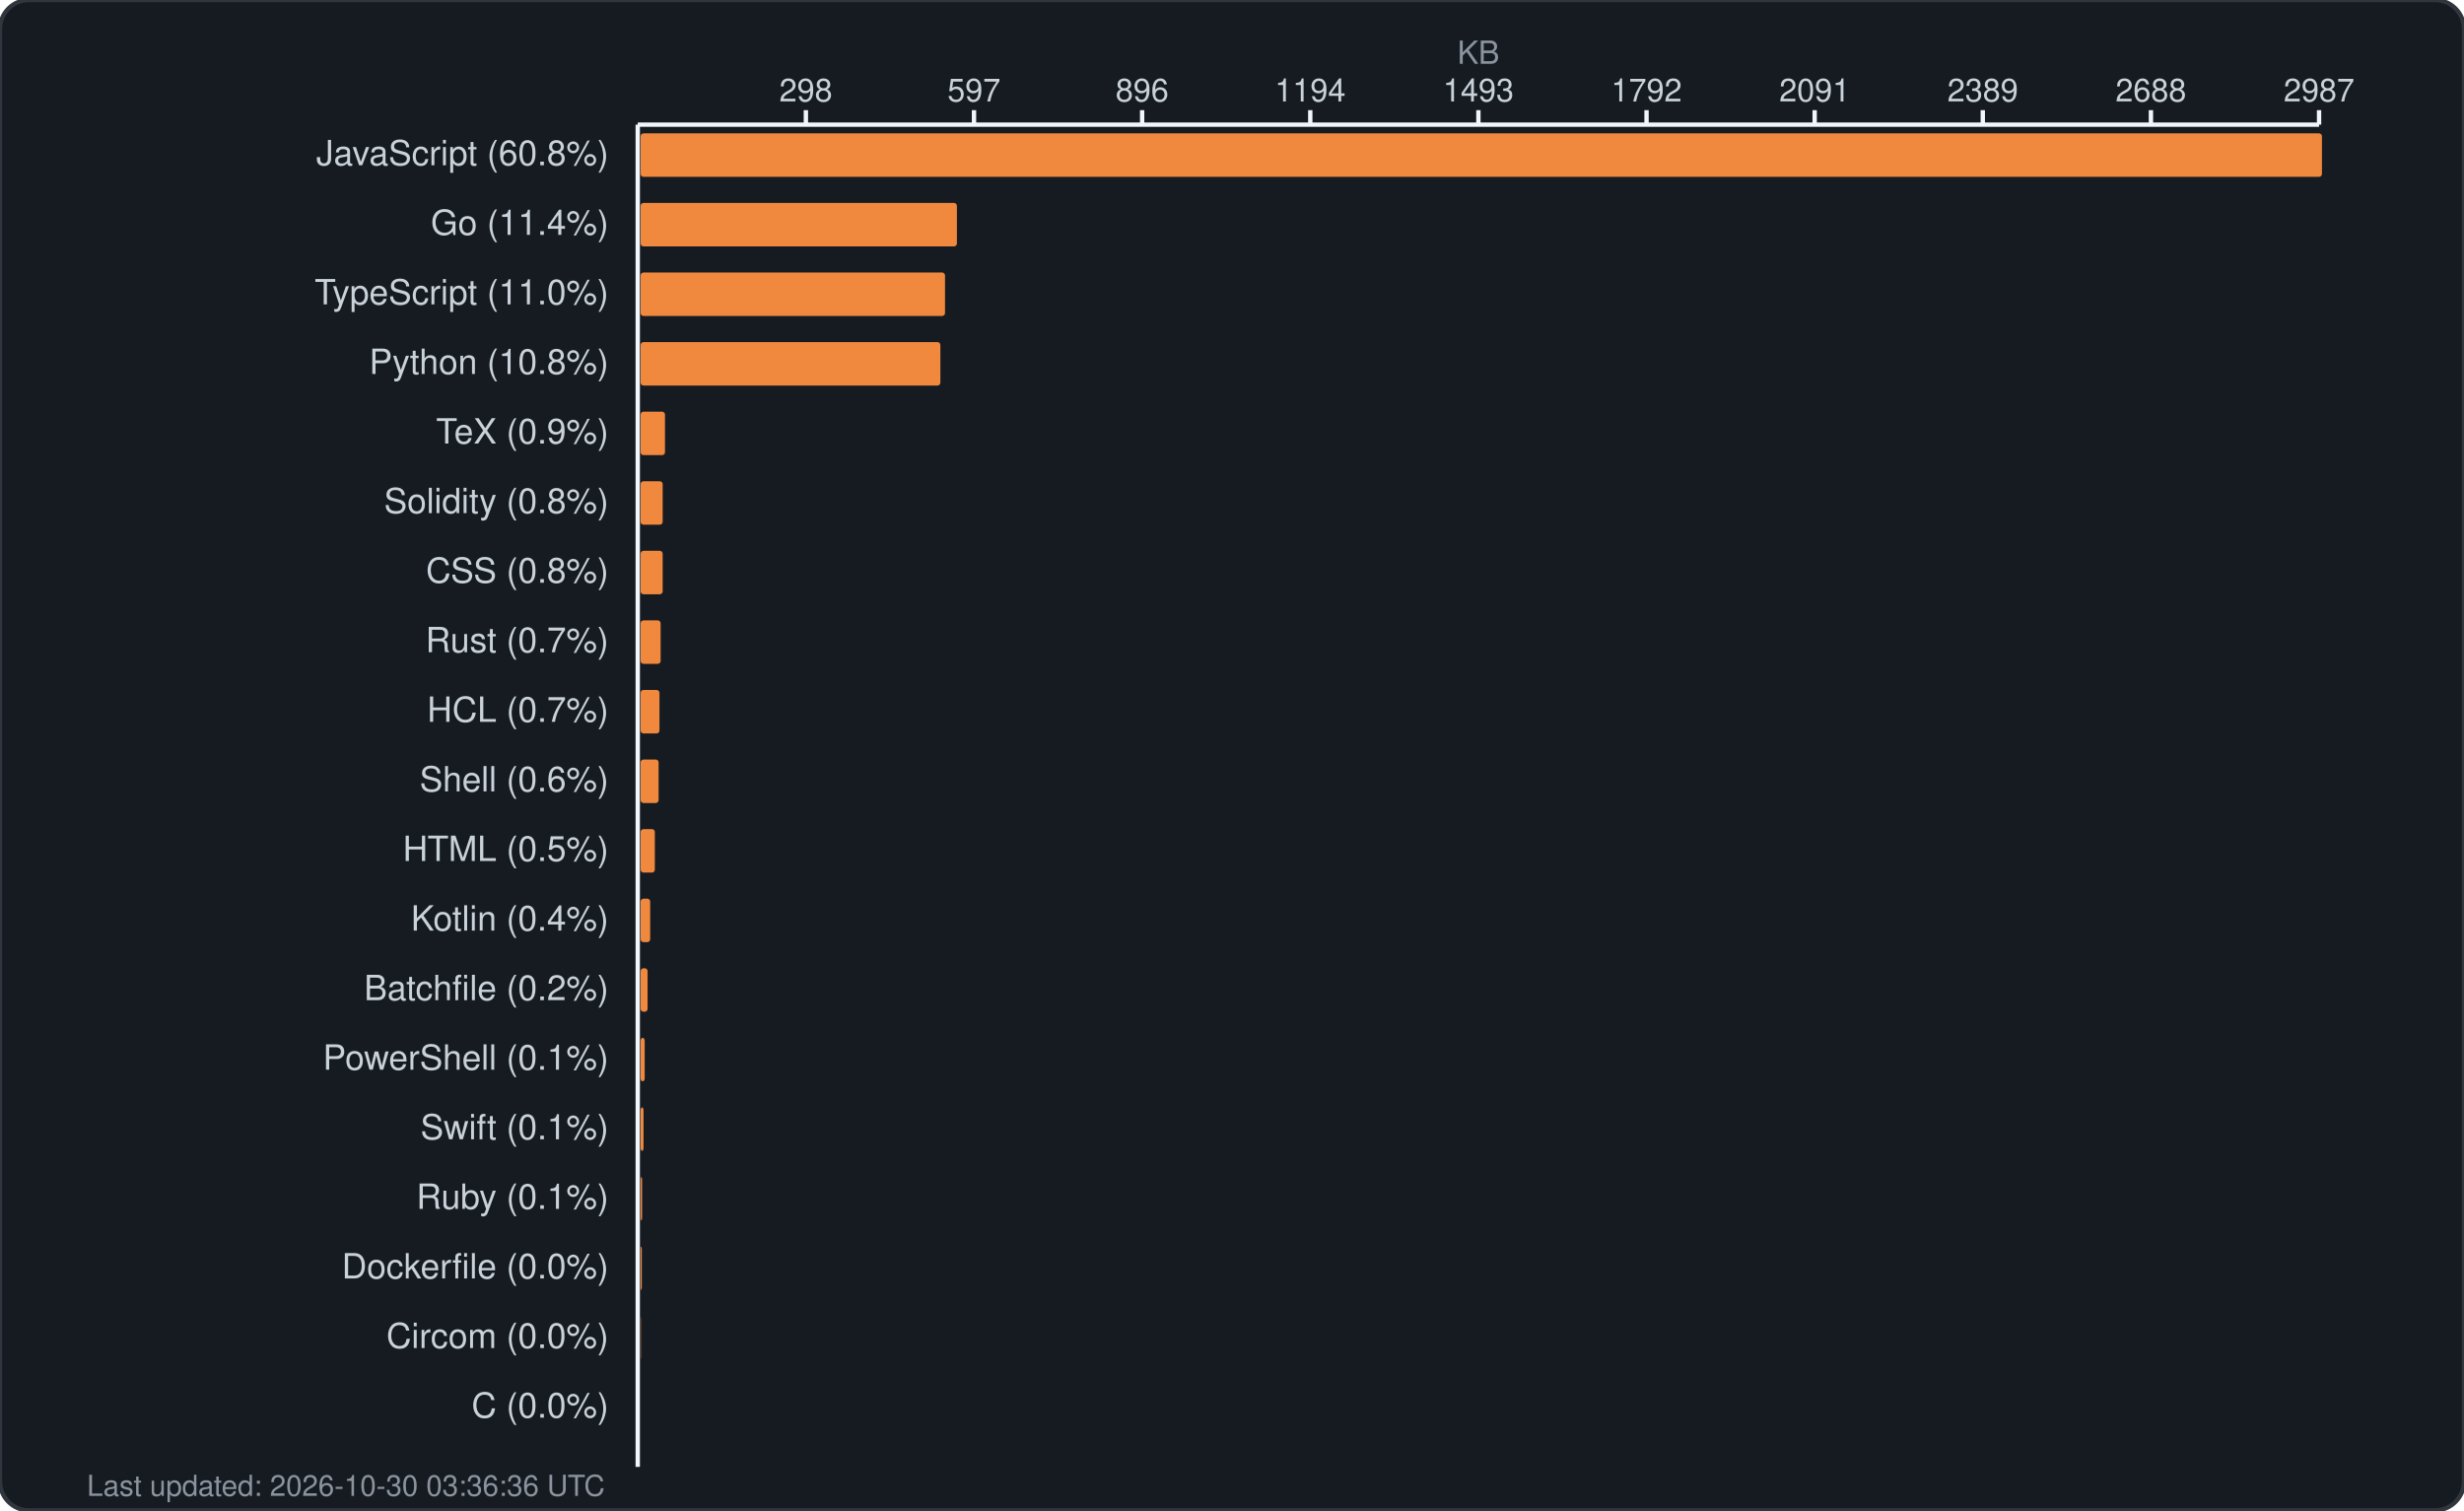
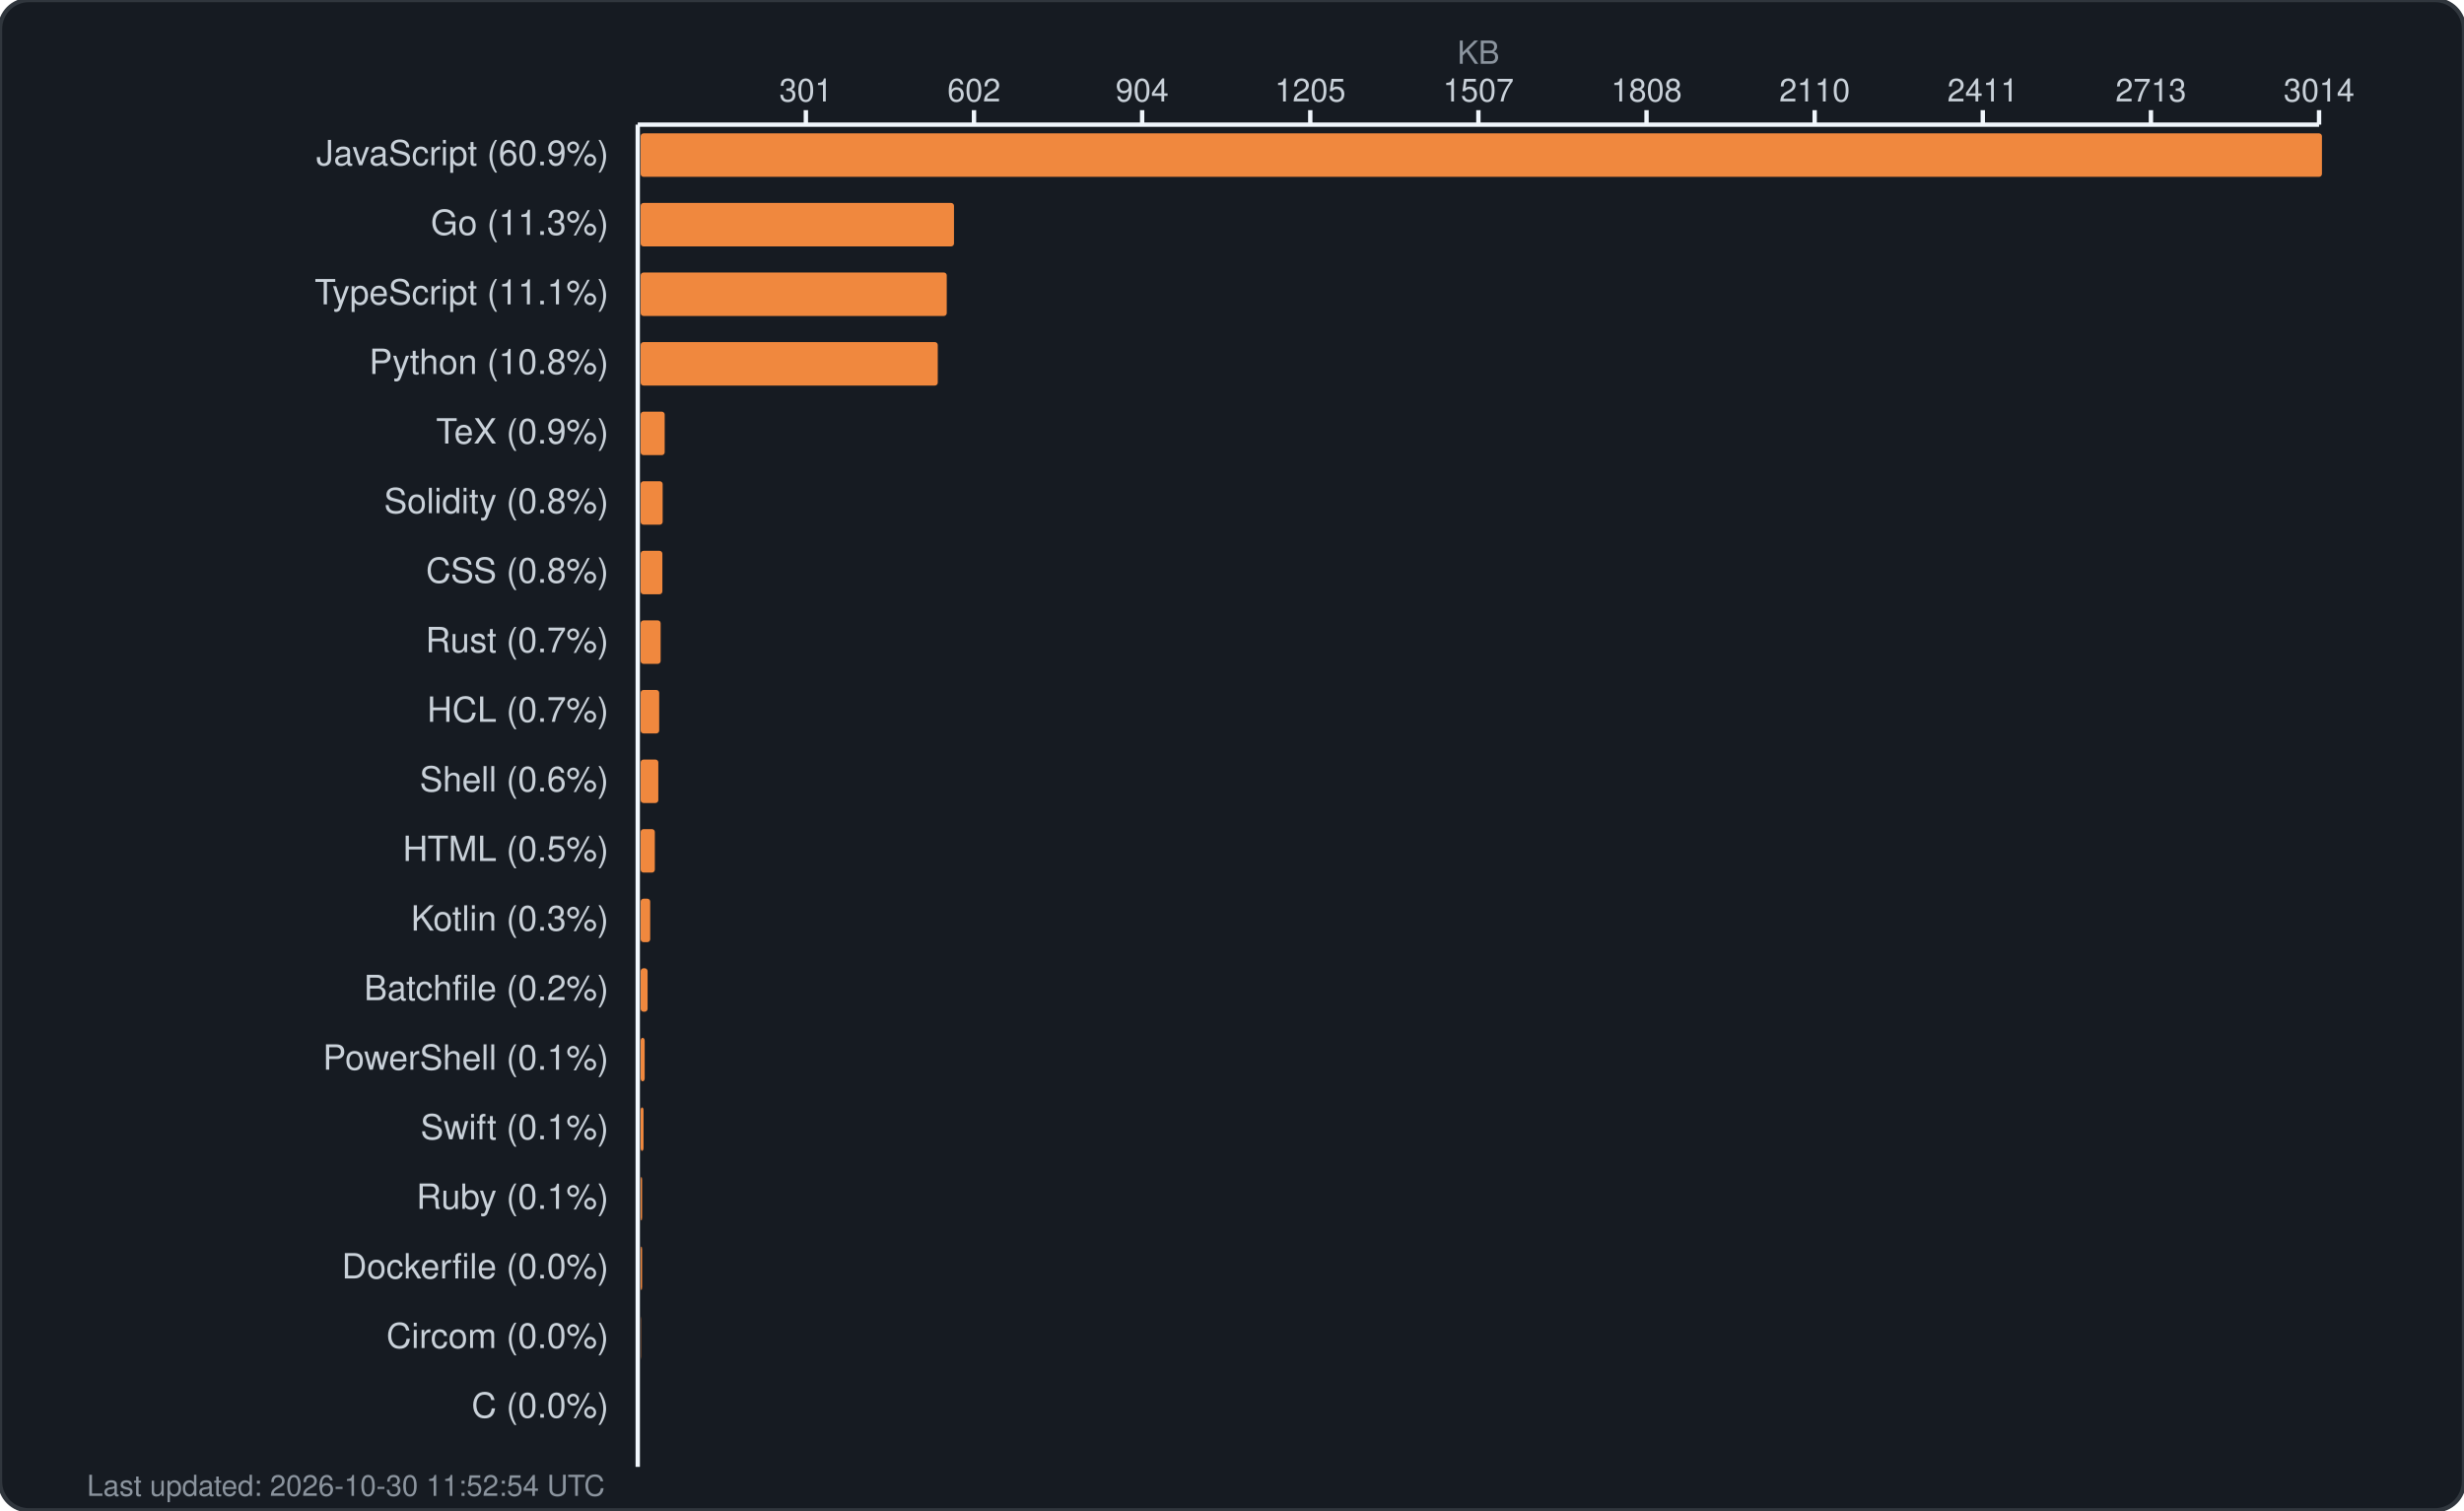
<svg xmlns="http://www.w3.org/2000/svg" width="850" height="521" viewBox="0 0 850 521" fill="none">
  <rect width="850" height="521" rx="10" fill="#161b22" stroke="#30363d" stroke-width="1.5" />
  <text x="510.0" y="22" fill="#8b949e" font-family="-apple-system, BlinkMacSystemFont, 'Segoe UI', Helvetica, Arial, sans-serif" font-size="11" text-anchor="middle">KB</text>
  <g fill="#c9d1d9" font-family="-apple-system, BlinkMacSystemFont, 'Segoe UI', Helvetica, Arial, sans-serif" font-size="11">
-     <text x="278.0" y="35" text-anchor="middle">298</text>
+     <text x="278.0" y="35" text-anchor="middle">301</text>
    <line x1="278.0" y1="38" x2="278.0" y2="43" stroke="#f0f6fc" stroke-width="1.5" />
-     <text x="336.0" y="35" text-anchor="middle">597</text>
+     <text x="336.0" y="35" text-anchor="middle">602</text>
    <line x1="336.0" y1="38" x2="336.0" y2="43" stroke="#f0f6fc" stroke-width="1.5" />
-     <text x="394.0" y="35" text-anchor="middle">896</text>
+     <text x="394.0" y="35" text-anchor="middle">904</text>
    <line x1="394.0" y1="38" x2="394.0" y2="43" stroke="#f0f6fc" stroke-width="1.5" />
-     <text x="452.0" y="35" text-anchor="middle">1194</text>
+     <text x="452.0" y="35" text-anchor="middle">1205</text>
    <line x1="452.0" y1="38" x2="452.0" y2="43" stroke="#f0f6fc" stroke-width="1.5" />
-     <text x="510.0" y="35" text-anchor="middle">1493</text>
+     <text x="510.0" y="35" text-anchor="middle">1507</text>
    <line x1="510.0" y1="38" x2="510.0" y2="43" stroke="#f0f6fc" stroke-width="1.5" />
-     <text x="568.0" y="35" text-anchor="middle">1792</text>
+     <text x="568.0" y="35" text-anchor="middle">1808</text>
    <line x1="568.0" y1="38" x2="568.0" y2="43" stroke="#f0f6fc" stroke-width="1.5" />
-     <text x="626.0" y="35" text-anchor="middle">2091</text>
+     <text x="626.0" y="35" text-anchor="middle">2110</text>
    <line x1="626.0" y1="38" x2="626.0" y2="43" stroke="#f0f6fc" stroke-width="1.5" />
-     <text x="684.0" y="35" text-anchor="middle">2389</text>
+     <text x="684.0" y="35" text-anchor="middle">2411</text>
    <line x1="684.0" y1="38" x2="684.0" y2="43" stroke="#f0f6fc" stroke-width="1.5" />
-     <text x="742.0" y="35" text-anchor="middle">2688</text>
+     <text x="742.0" y="35" text-anchor="middle">2713</text>
    <line x1="742.0" y1="38" x2="742.0" y2="43" stroke="#f0f6fc" stroke-width="1.5" />
-     <text x="800.0" y="35" text-anchor="middle">2987</text>
+     <text x="800.0" y="35" text-anchor="middle">3014</text>
    <line x1="800.0" y1="38" x2="800.0" y2="43" stroke="#f0f6fc" stroke-width="1.5" />
    <line x1="220" y1="43" x2="800" y2="43" stroke="#f0f6fc" stroke-width="1.5" />
    <line x1="220" y1="43" x2="220" y2="506" stroke="#f0f6fc" stroke-width="1.5" />
  </g>
  <g>
-     <text x="210" y="57" fill="#c9d1d9" font-family="-apple-system, BlinkMacSystemFont, 'Segoe UI', Helvetica, Arial, sans-serif" font-size="12" text-anchor="end">JavaScript (60.8%)</text>
+     <text x="210" y="57" fill="#c9d1d9" font-family="-apple-system, BlinkMacSystemFont, 'Segoe UI', Helvetica, Arial, sans-serif" font-size="12" text-anchor="end">JavaScript (60.9%)</text>
    <rect x="221" y="46" width="580.0" height="15" rx="1" fill="#f0883e" />
-     <text x="210" y="81" fill="#c9d1d9" font-family="-apple-system, BlinkMacSystemFont, 'Segoe UI', Helvetica, Arial, sans-serif" font-size="12" text-anchor="end">Go (11.4%)</text>
-     <rect x="221" y="70" width="109.1" height="15" rx="1" fill="#f0883e" />
-     <text x="210" y="105" fill="#c9d1d9" font-family="-apple-system, BlinkMacSystemFont, 'Segoe UI', Helvetica, Arial, sans-serif" font-size="12" text-anchor="end">TypeScript (11.0%)</text>
-     <rect x="221" y="94" width="105.0" height="15" rx="1" fill="#f0883e" />
+     <text x="210" y="81" fill="#c9d1d9" font-family="-apple-system, BlinkMacSystemFont, 'Segoe UI', Helvetica, Arial, sans-serif" font-size="12" text-anchor="end">Go (11.3%)</text>
+     <rect x="221" y="70" width="108.1" height="15" rx="1" fill="#f0883e" />
+     <text x="210" y="105" fill="#c9d1d9" font-family="-apple-system, BlinkMacSystemFont, 'Segoe UI', Helvetica, Arial, sans-serif" font-size="12" text-anchor="end">TypeScript (11.1%)</text>
+     <rect x="221" y="94" width="105.6" height="15" rx="1" fill="#f0883e" />
    <text x="210" y="129" fill="#c9d1d9" font-family="-apple-system, BlinkMacSystemFont, 'Segoe UI', Helvetica, Arial, sans-serif" font-size="12" text-anchor="end">Python (10.8%)</text>
-     <rect x="221" y="118" width="103.4" height="15" rx="1" fill="#f0883e" />
+     <rect x="221" y="118" width="102.5" height="15" rx="1" fill="#f0883e" />
    <text x="210" y="153" fill="#c9d1d9" font-family="-apple-system, BlinkMacSystemFont, 'Segoe UI', Helvetica, Arial, sans-serif" font-size="12" text-anchor="end">TeX (0.9%)</text>
-     <rect x="221" y="142" width="8.4" height="15" rx="1" fill="#f0883e" />
+     <rect x="221" y="142" width="8.3" height="15" rx="1" fill="#f0883e" />
    <text x="210" y="177" fill="#c9d1d9" font-family="-apple-system, BlinkMacSystemFont, 'Segoe UI', Helvetica, Arial, sans-serif" font-size="12" text-anchor="end">Solidity (0.8%)</text>
    <rect x="221" y="166" width="7.6" height="15" rx="1" fill="#f0883e" />
    <text x="210" y="201" fill="#c9d1d9" font-family="-apple-system, BlinkMacSystemFont, 'Segoe UI', Helvetica, Arial, sans-serif" font-size="12" text-anchor="end">CSS (0.8%)</text>
-     <rect x="221" y="190" width="7.6" height="15" rx="1" fill="#f0883e" />
+     <rect x="221" y="190" width="7.5" height="15" rx="1" fill="#f0883e" />
    <text x="210" y="225" fill="#c9d1d9" font-family="-apple-system, BlinkMacSystemFont, 'Segoe UI', Helvetica, Arial, sans-serif" font-size="12" text-anchor="end">Rust (0.7%)</text>
    <rect x="221" y="214" width="6.9" height="15" rx="1" fill="#f0883e" />
    <text x="210" y="249" fill="#c9d1d9" font-family="-apple-system, BlinkMacSystemFont, 'Segoe UI', Helvetica, Arial, sans-serif" font-size="12" text-anchor="end">HCL (0.7%)</text>
-     <rect x="221" y="238" width="6.5" height="15" rx="1" fill="#f0883e" />
+     <rect x="221" y="238" width="6.4" height="15" rx="1" fill="#f0883e" />
    <text x="210" y="273" fill="#c9d1d9" font-family="-apple-system, BlinkMacSystemFont, 'Segoe UI', Helvetica, Arial, sans-serif" font-size="12" text-anchor="end">Shell (0.6%)</text>
-     <rect x="221" y="262" width="6.2" height="15" rx="1" fill="#f0883e" />
+     <rect x="221" y="262" width="6.1" height="15" rx="1" fill="#f0883e" />
    <text x="210" y="297" fill="#c9d1d9" font-family="-apple-system, BlinkMacSystemFont, 'Segoe UI', Helvetica, Arial, sans-serif" font-size="12" text-anchor="end">HTML (0.5%)</text>
    <rect x="221" y="286" width="4.9" height="15" rx="1" fill="#f0883e" />
-     <text x="210" y="321" fill="#c9d1d9" font-family="-apple-system, BlinkMacSystemFont, 'Segoe UI', Helvetica, Arial, sans-serif" font-size="12" text-anchor="end">Kotlin (0.4%)</text>
+     <text x="210" y="321" fill="#c9d1d9" font-family="-apple-system, BlinkMacSystemFont, 'Segoe UI', Helvetica, Arial, sans-serif" font-size="12" text-anchor="end">Kotlin (0.3%)</text>
    <rect x="221" y="310" width="3.3" height="15" rx="1" fill="#f0883e" />
    <text x="210" y="345" fill="#c9d1d9" font-family="-apple-system, BlinkMacSystemFont, 'Segoe UI', Helvetica, Arial, sans-serif" font-size="12" text-anchor="end">Batchfile (0.2%)</text>
    <rect x="221" y="334" width="2.4" height="15" rx="1" fill="#f0883e" />
    <text x="210" y="369" fill="#c9d1d9" font-family="-apple-system, BlinkMacSystemFont, 'Segoe UI', Helvetica, Arial, sans-serif" font-size="12" text-anchor="end">PowerShell (0.1%)</text>
    <rect x="221" y="358" width="1.4" height="15" rx="1" fill="#f0883e" />
    <text x="210" y="393" fill="#c9d1d9" font-family="-apple-system, BlinkMacSystemFont, 'Segoe UI', Helvetica, Arial, sans-serif" font-size="12" text-anchor="end">Swift (0.1%)</text>
    <rect x="221" y="382" width="1.0" height="15" rx="1" fill="#f0883e" />
    <text x="210" y="417" fill="#c9d1d9" font-family="-apple-system, BlinkMacSystemFont, 'Segoe UI', Helvetica, Arial, sans-serif" font-size="12" text-anchor="end">Ruby (0.1%)</text>
    <rect x="221" y="406" width="0.5" height="15" rx="1" fill="#f0883e" />
    <text x="210" y="441" fill="#c9d1d9" font-family="-apple-system, BlinkMacSystemFont, 'Segoe UI', Helvetica, Arial, sans-serif" font-size="12" text-anchor="end">Dockerfile (0.0%)</text>
-     <rect x="221" y="430" width="0.4" height="15" rx="1" fill="#f0883e" />
+     <rect x="221" y="430" width="0.5" height="15" rx="1" fill="#f0883e" />
    <text x="210" y="465" fill="#c9d1d9" font-family="-apple-system, BlinkMacSystemFont, 'Segoe UI', Helvetica, Arial, sans-serif" font-size="12" text-anchor="end">Circom (0.0%)</text>
    <rect x="221" y="454" width="0.1" height="15" rx="1" fill="#f0883e" />
    <text x="210" y="489" fill="#c9d1d9" font-family="-apple-system, BlinkMacSystemFont, 'Segoe UI', Helvetica, Arial, sans-serif" font-size="12" text-anchor="end">C (0.0%)</text>
    <rect x="221" y="478" width="0.0" height="15" rx="1" fill="#f0883e" />
-     <text x="30" y="516" fill="#8b949e" font-family="-apple-system, BlinkMacSystemFont, 'Segoe UI', Helvetica, Arial, sans-serif" font-size="10">Last updated: 2026-10-30 03:36:36 UTC</text>
+     <text x="30" y="516" fill="#8b949e" font-family="-apple-system, BlinkMacSystemFont, 'Segoe UI', Helvetica, Arial, sans-serif" font-size="10">Last updated: 2026-10-30 11:52:54 UTC</text>
  </g>
</svg>
